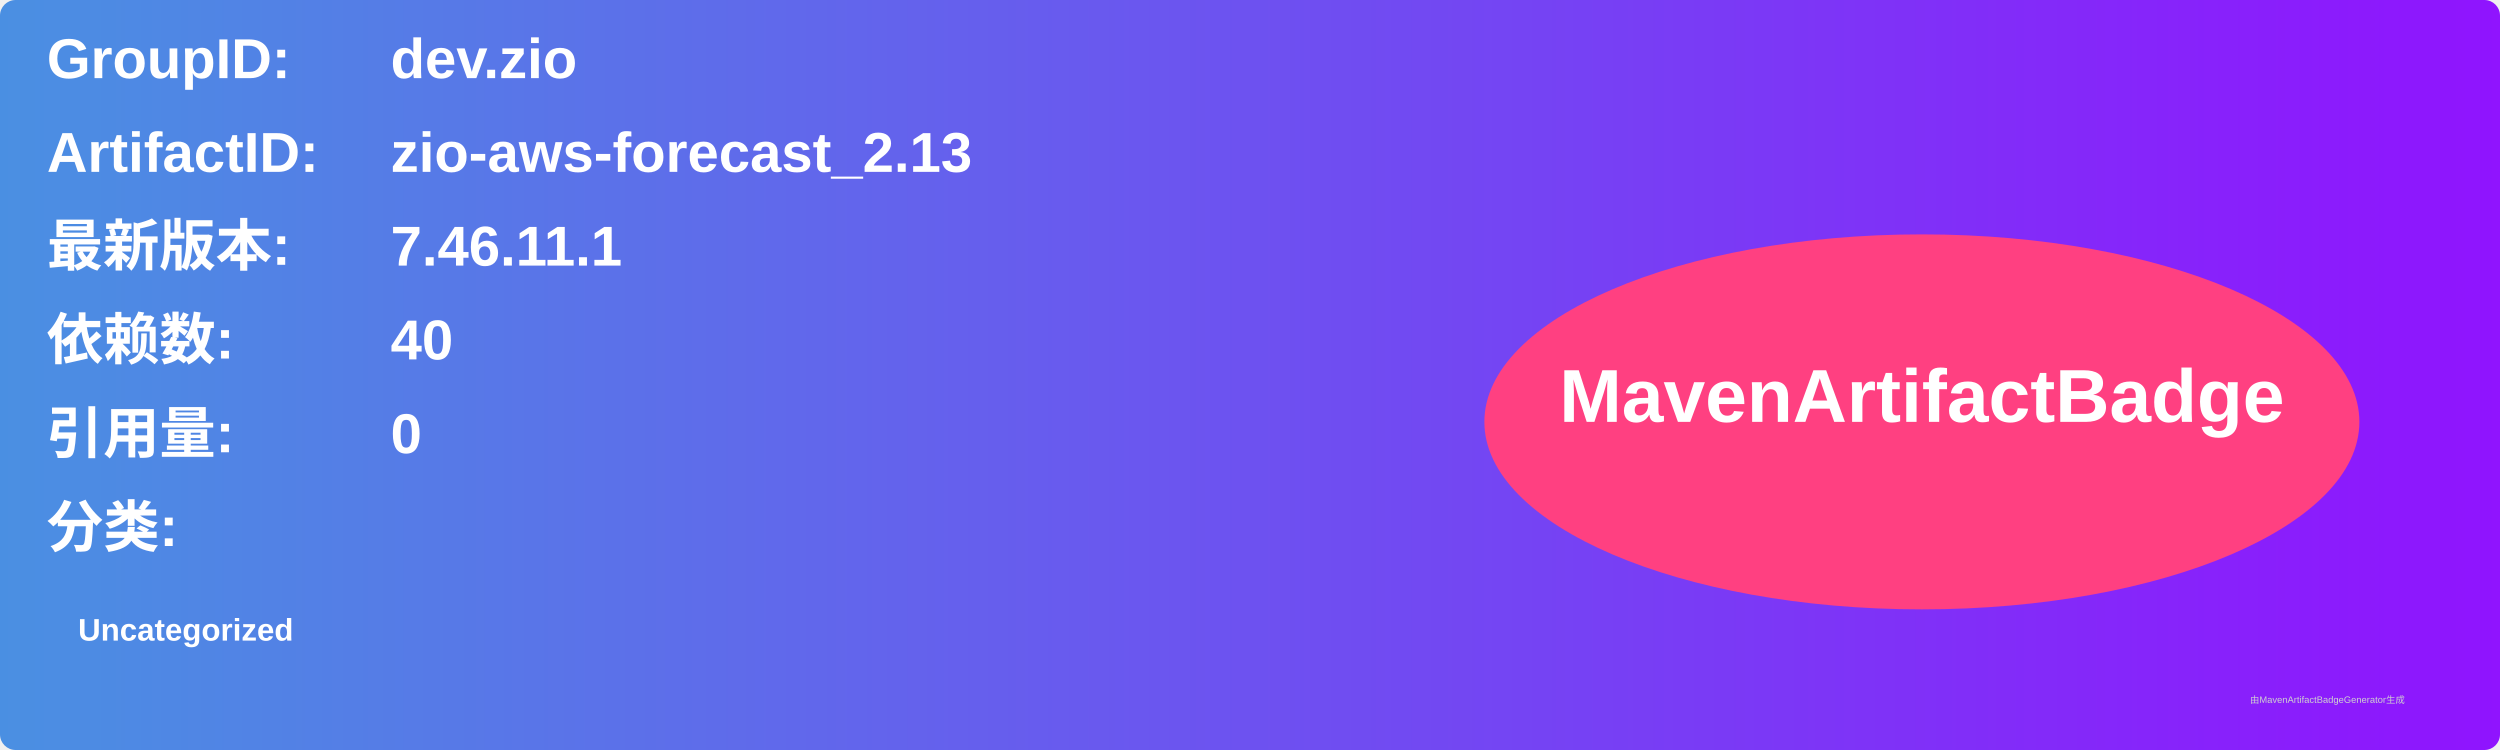
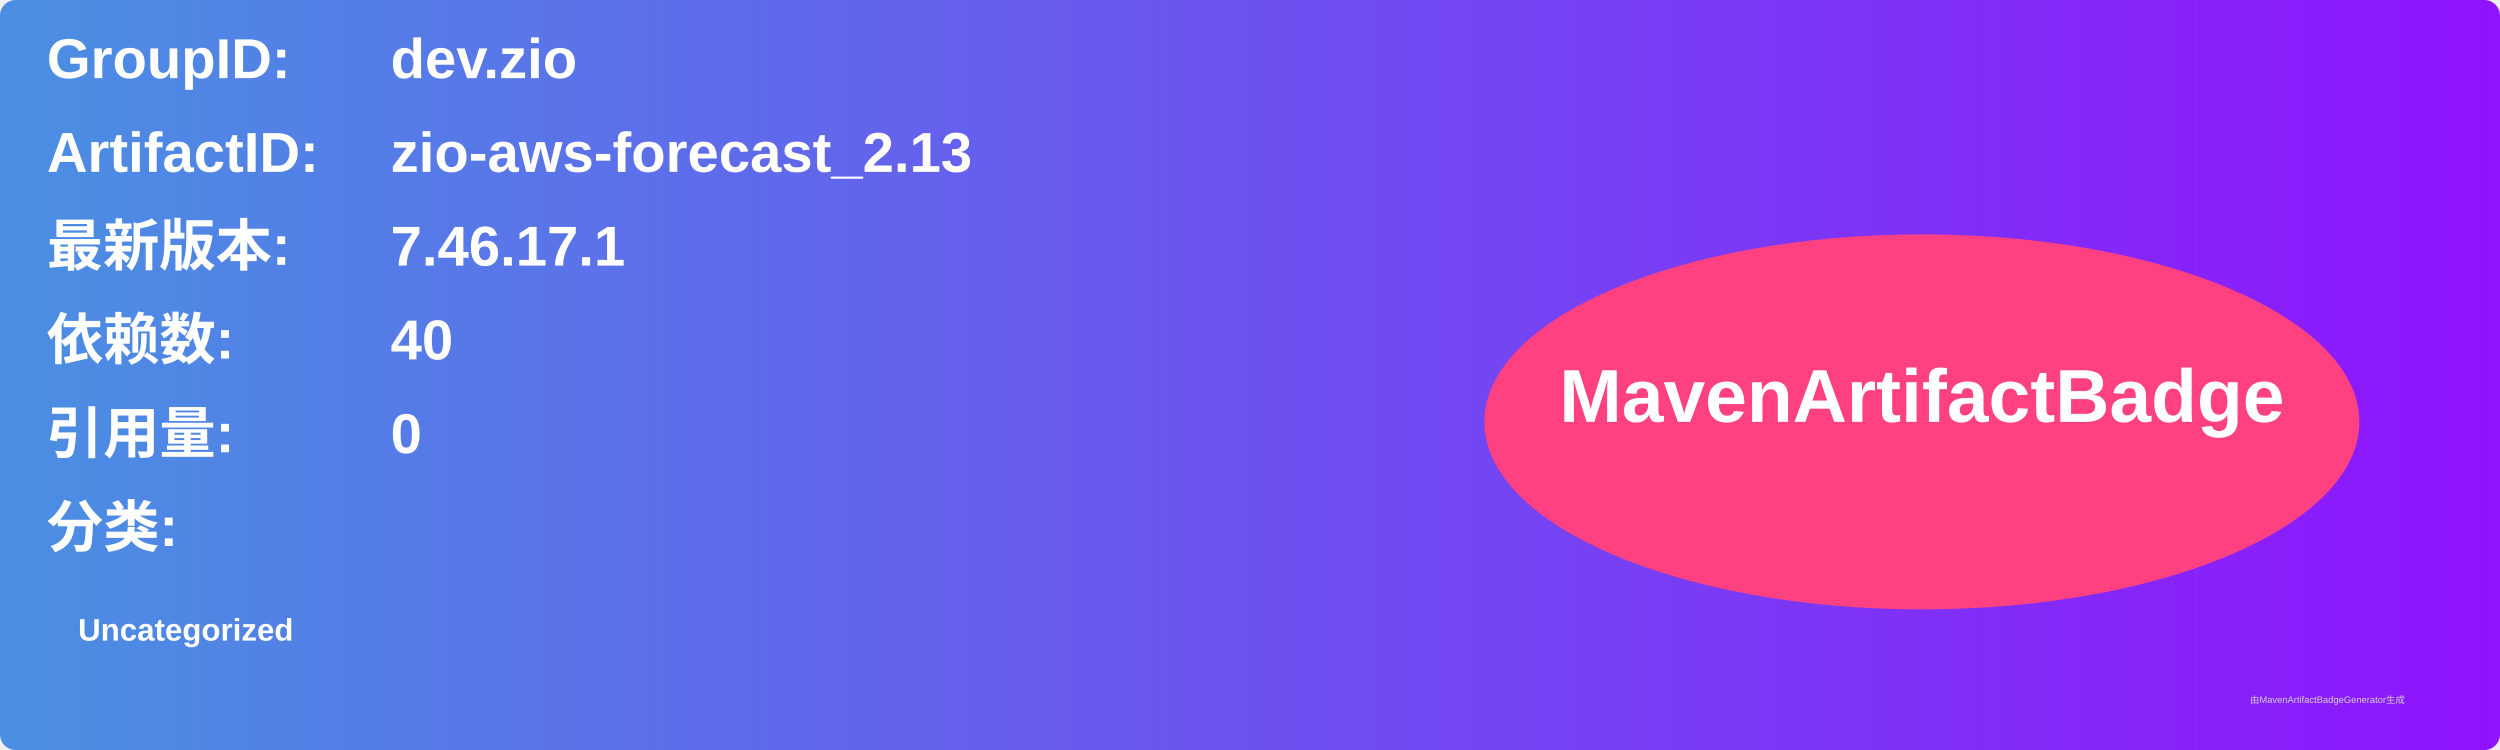
<svg xmlns="http://www.w3.org/2000/svg" width="800" height="240" viewBox="0 0 800 240">
  <linearGradient id="grad" x1="0%" y1="0%" x2="100%" y2="0%">
    <stop offset="0%" stop-color="#4a90e2" />
    <stop offset="100%" stop-color="#9013fe" />
  </linearGradient>
  <rect width="100%" height="100%" rx="5" ry="5" fill="url(#grad)" />
  <g transform="translate(15, 15)">
    <text x="0" y="10" font-family="Arial" font-size="18" fill="white" font-weight="bold" width="260">GroupID:</text>
    <text x="110" y="10" font-family="Arial" font-size="18" fill="white" font-weight="bold" width="460">dev.zio</text>
    <text x="0" y="40" font-family="Arial" font-size="18" fill="white" font-weight="bold" width="260">ArtifactID:</text>
    <text x="110" y="40" font-family="Arial" font-size="18" fill="white" font-weight="bold" width="460">zio-aws-forecast_2.13</text>
    <text x="0" y="70" font-family="Arial" font-size="18" fill="white" font-weight="bold">最新版本:</text>
    <text x="110" y="70" font-family="Arial" font-size="18" fill="white" font-weight="bold">
-       <tspan font-weight="bold">7.46.11.1</tspan>
+       <tspan font-weight="bold">7.46.17.1</tspan>
    </text>
    <text x="0" y="100" font-family="Arial" font-size="18" fill="white" font-weight="bold">依赖数: </text>
    <text x="110" y="100" font-family="Arial" font-size="18" fill="white">
      <tspan font-weight="bold">40</tspan>
    </text>
    <text x="0" y="130" font-family="Arial" font-size="18" fill="white" font-weight="bold">引用量: </text>
    <text x="110" y="130" font-family="Arial" font-size="18" fill="white">
      <tspan font-weight="bold">0</tspan>
    </text>
    <text x="0" y="160" font-family="Arial" font-size="18" fill="white" font-weight="bold">分类:</text>
    <text x="10" y="190" font-family="Arial" font-size="10" fill="white">
      <tspan font-weight="bold">Uncategorized</tspan>
    </text>
    <ellipse cx="600" cy="120" rx="140" ry="60" fill="#ff4081" />
    <text x="600" y="120" text-anchor="middle" font-family="Arial" font-size="24" fill="white" font-weight="bold">MavenArtifactBadge</text>
  </g>
  <text x="720" y="225" font-family="Arial" font-size="3" fill="#d0d0d0">由MavenArtifactBadgeGenerator生成</text>
</svg>
